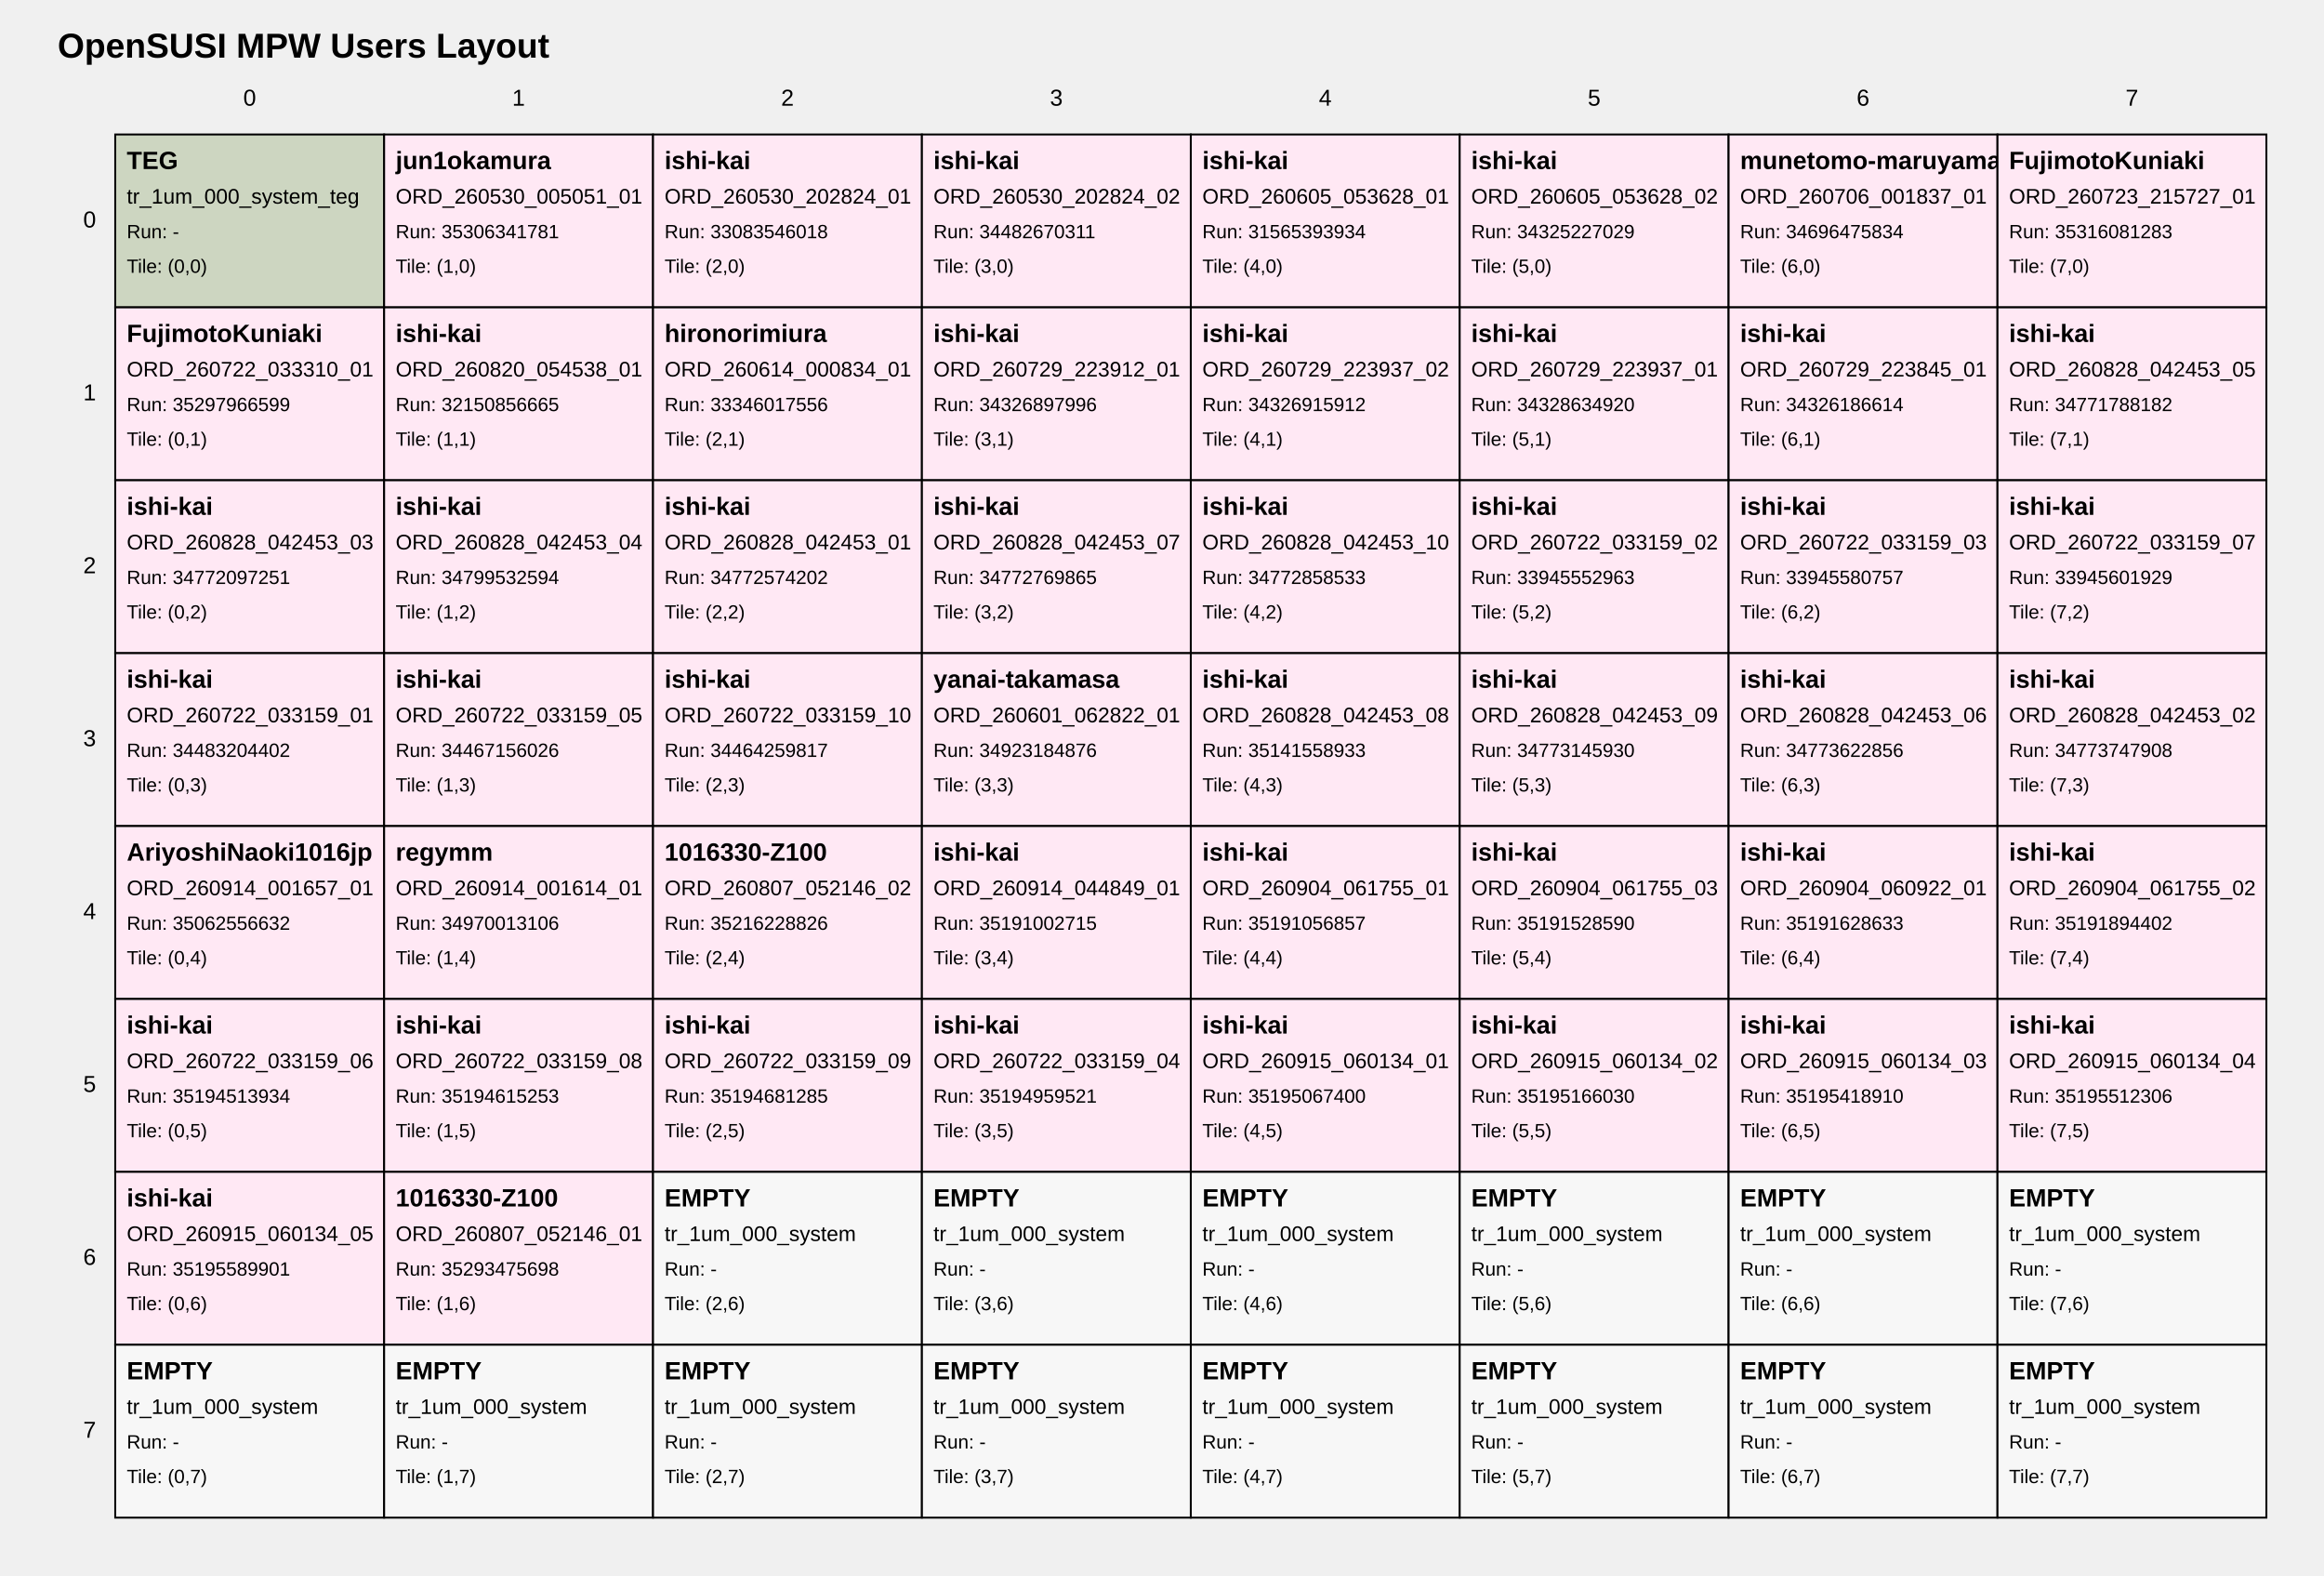
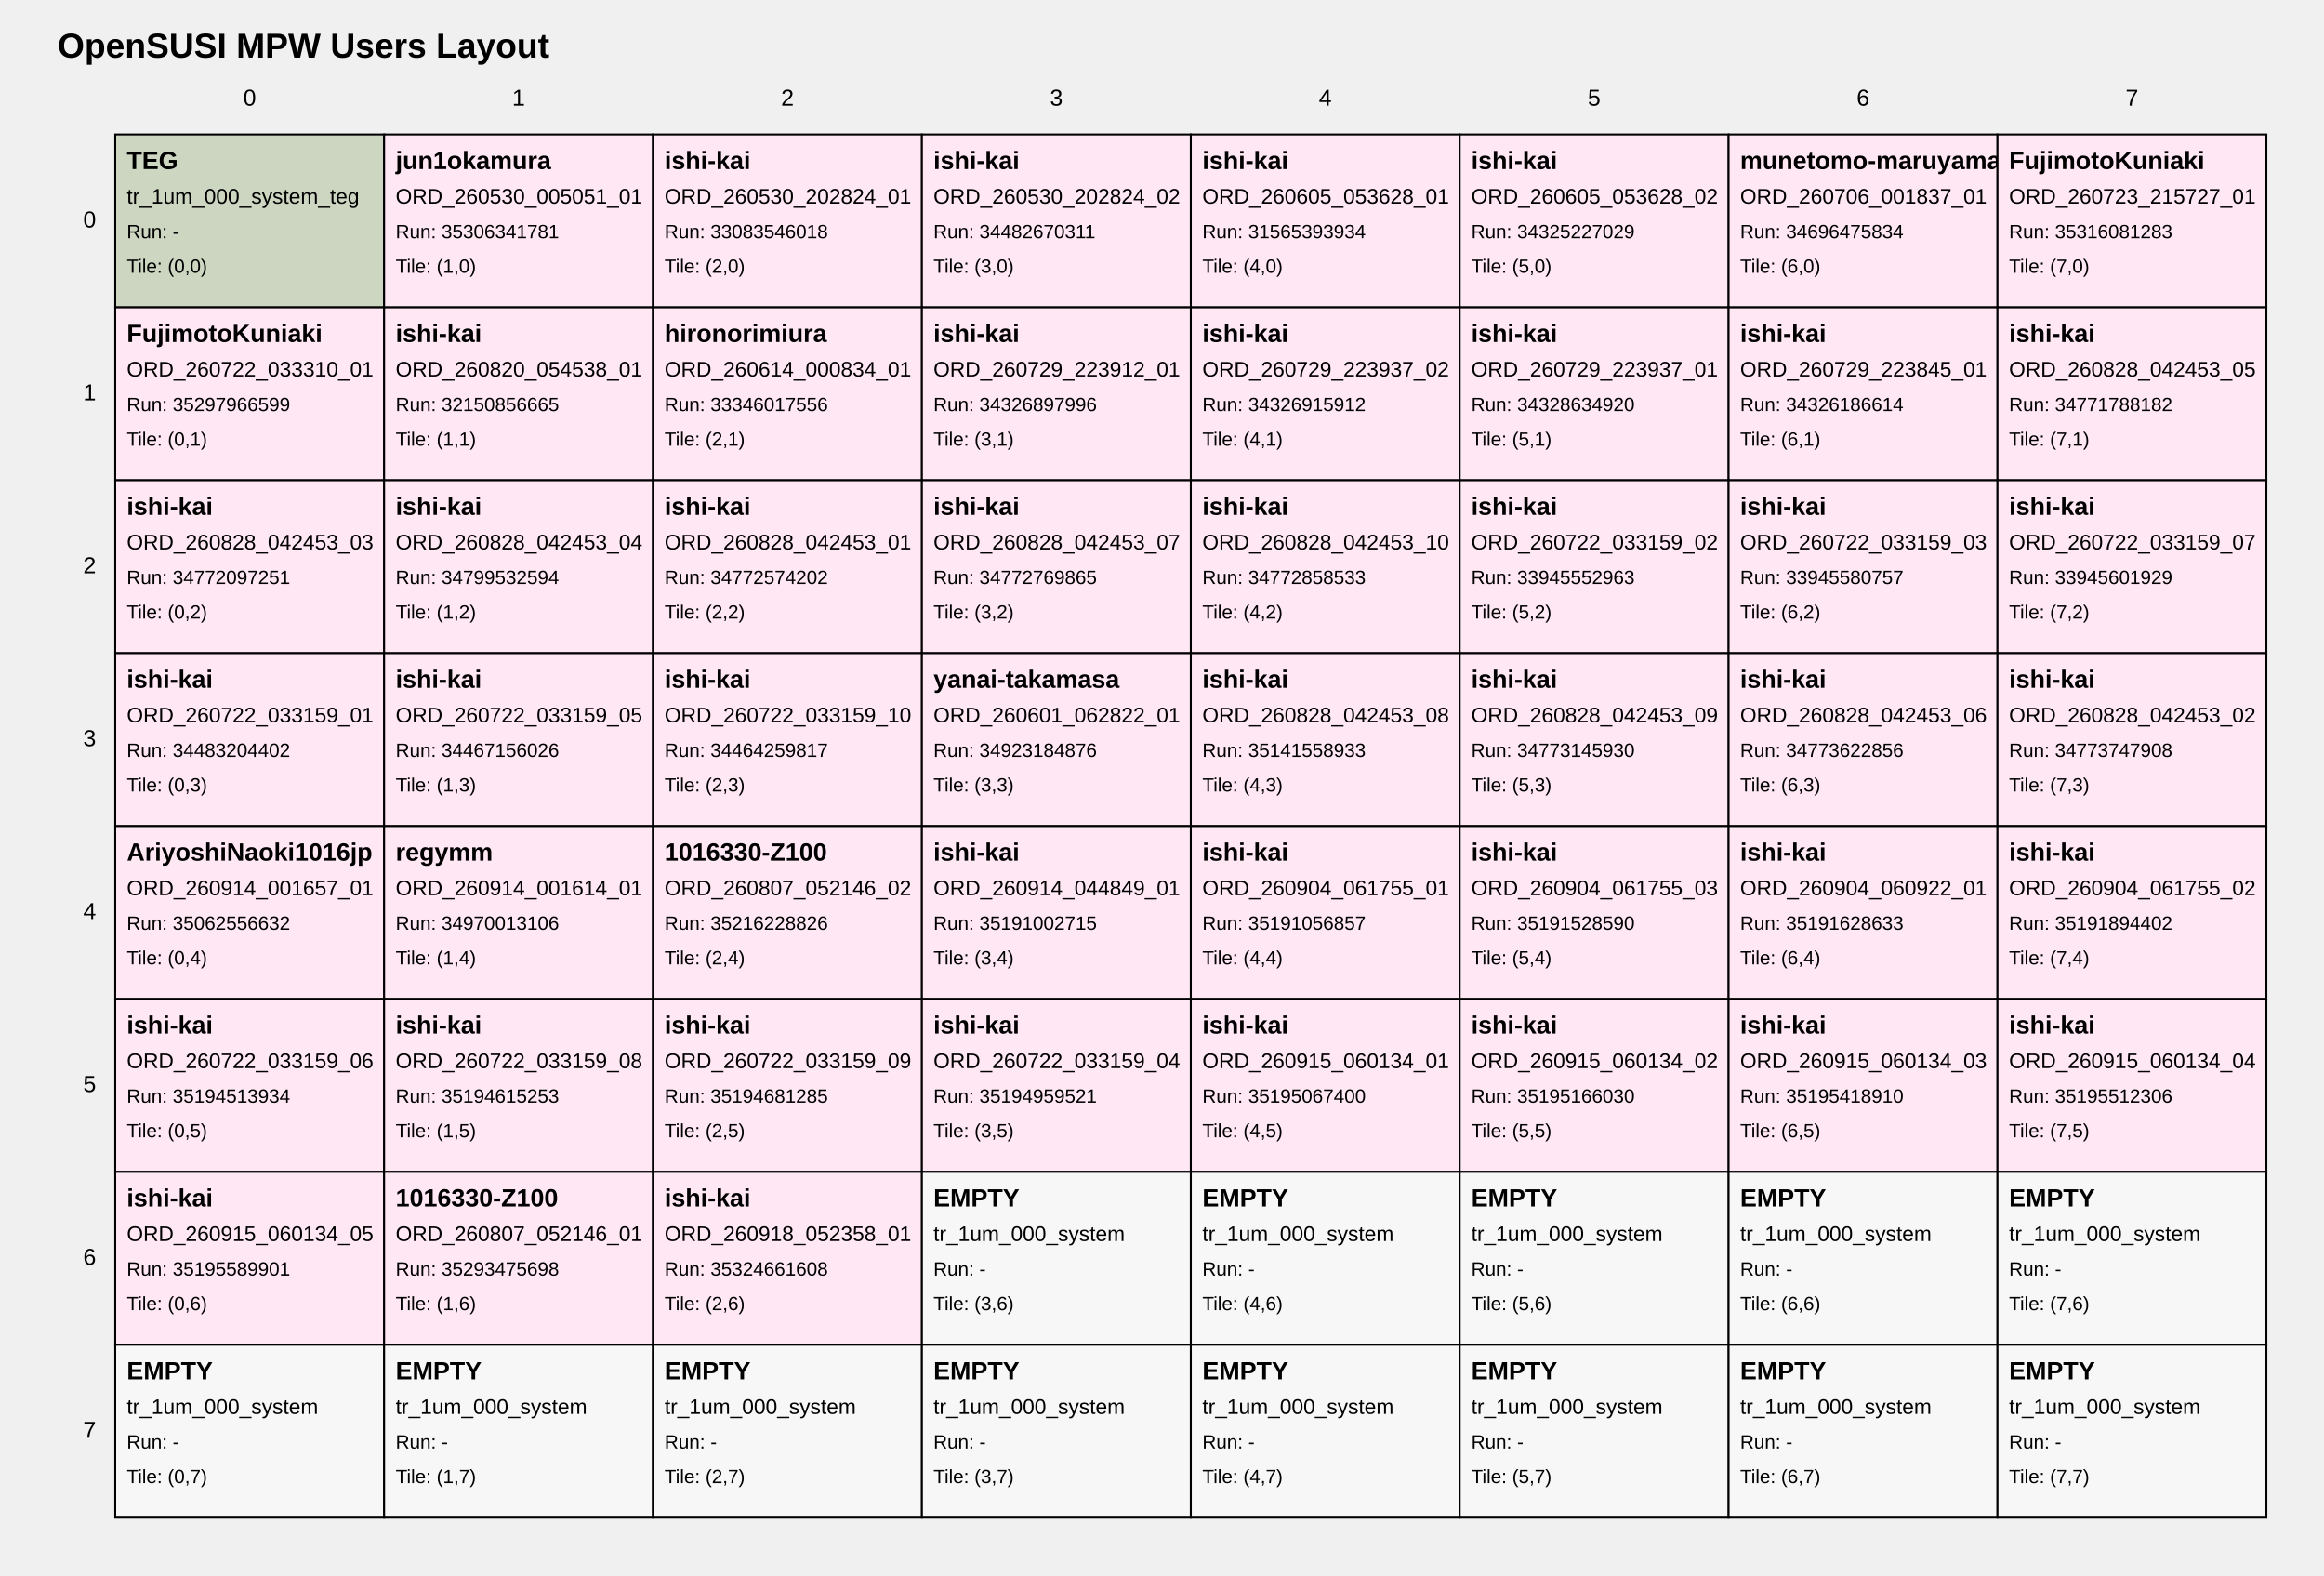
<svg xmlns="http://www.w3.org/2000/svg" width="1210" height="820" viewBox="0 0 1210 820">
  <style>
text { font-family: Arial, sans-serif; fill: black; }
.tile { fill: white; stroke: black; stroke-width: 1; }
.tile-teg { fill: #cdd6c1; }
.tile-user { fill: #ffe8f4; }
.tile-fill { fill: #f7f7f7; }
.grid-label { font-size: 12px; }
.title { font-size: 18px; font-weight: bold; }
.tile-title { font-size: 13px; font-weight: bold; }
.tile-sub { font-size: 11px; }
.tile-run { font-size: 10px; }
</style>
  <text class="title" x="30" y="30">OpenSUSI MPW Users Layout</text>
  <text class="grid-label" x="130.0" y="55" text-anchor="middle">0</text>
  <text class="grid-label" x="270.0" y="55" text-anchor="middle">1</text>
  <text class="grid-label" x="410.0" y="55" text-anchor="middle">2</text>
  <text class="grid-label" x="550.0" y="55" text-anchor="middle">3</text>
  <text class="grid-label" x="690.0" y="55" text-anchor="middle">4</text>
  <text class="grid-label" x="830.0" y="55" text-anchor="middle">5</text>
  <text class="grid-label" x="970.0" y="55" text-anchor="middle">6</text>
  <text class="grid-label" x="1110.0" y="55" text-anchor="middle">7</text>
  <text class="grid-label" x="50" y="115.0" text-anchor="end" dominant-baseline="middle">0</text>
  <text class="grid-label" x="50" y="205.0" text-anchor="end" dominant-baseline="middle">1</text>
  <text class="grid-label" x="50" y="295.0" text-anchor="end" dominant-baseline="middle">2</text>
  <text class="grid-label" x="50" y="385.0" text-anchor="end" dominant-baseline="middle">3</text>
  <text class="grid-label" x="50" y="475.0" text-anchor="end" dominant-baseline="middle">4</text>
  <text class="grid-label" x="50" y="565.0" text-anchor="end" dominant-baseline="middle">5</text>
  <text class="grid-label" x="50" y="655.0" text-anchor="end" dominant-baseline="middle">6</text>
  <text class="grid-label" x="50" y="745.0" text-anchor="end" dominant-baseline="middle">7</text>
  <a href="https://github.com/OpenSUSI/OpenSUSI_MPW_TR2026/blob/main/users/000_system" target="_blank">
    <rect class="tile tile-teg" x="60" y="70" width="140" height="90" />
    <text class="tile-title" x="66" y="88">TEG</text>
    <text class="tile-sub" x="66" y="106">tr_1um_000_system_teg</text>
    <text class="tile-run" x="66" y="124">Run: -</text>
    <text class="tile-run" x="66" y="142">Tile: (0,0)</text>
  </a>
  <a href="https://github.com/OpenSUSI/OpenSUSI_MPW_TR2026/blob/main/users/jun1okamura/ORD-260530-005051-01" target="_blank">
    <rect class="tile tile-user" x="200" y="70" width="140" height="90" />
    <text class="tile-title" x="206" y="88">jun1okamura</text>
    <text class="tile-sub" x="206" y="106">ORD_260530_005051_01</text>
    <text class="tile-run" x="206" y="124">Run: 35306341781</text>
    <text class="tile-run" x="206" y="142">Tile: (1,0)</text>
  </a>
  <a href="https://github.com/OpenSUSI/OpenSUSI_MPW_TR2026/blob/main/users/ishi-kai/ORD-260530-202824-01" target="_blank">
    <rect class="tile tile-user" x="340" y="70" width="140" height="90" />
    <text class="tile-title" x="346" y="88">ishi-kai</text>
    <text class="tile-sub" x="346" y="106">ORD_260530_202824_01</text>
    <text class="tile-run" x="346" y="124">Run: 33083546018</text>
    <text class="tile-run" x="346" y="142">Tile: (2,0)</text>
  </a>
  <a href="https://github.com/OpenSUSI/OpenSUSI_MPW_TR2026/blob/main/users/ishi-kai/ORD-260530-202824-02" target="_blank">
    <rect class="tile tile-user" x="480" y="70" width="140" height="90" />
    <text class="tile-title" x="486" y="88">ishi-kai</text>
    <text class="tile-sub" x="486" y="106">ORD_260530_202824_02</text>
    <text class="tile-run" x="486" y="124">Run: 34482670311</text>
    <text class="tile-run" x="486" y="142">Tile: (3,0)</text>
  </a>
  <a href="https://github.com/OpenSUSI/OpenSUSI_MPW_TR2026/blob/main/users/ishi-kai/ORD-260605-053628-01" target="_blank">
    <rect class="tile tile-user" x="620" y="70" width="140" height="90" />
    <text class="tile-title" x="626" y="88">ishi-kai</text>
    <text class="tile-sub" x="626" y="106">ORD_260605_053628_01</text>
    <text class="tile-run" x="626" y="124">Run: 31565393934</text>
    <text class="tile-run" x="626" y="142">Tile: (4,0)</text>
  </a>
  <a href="https://github.com/OpenSUSI/OpenSUSI_MPW_TR2026/blob/main/users/ishi-kai/ORD-260605-053628-02" target="_blank">
    <rect class="tile tile-user" x="760" y="70" width="140" height="90" />
    <text class="tile-title" x="766" y="88">ishi-kai</text>
    <text class="tile-sub" x="766" y="106">ORD_260605_053628_02</text>
    <text class="tile-run" x="766" y="124">Run: 34325227029</text>
    <text class="tile-run" x="766" y="142">Tile: (5,0)</text>
  </a>
  <a href="https://github.com/OpenSUSI/OpenSUSI_MPW_TR2026/blob/main/users/munetomo-maruyama/ORD-260706-001837-01" target="_blank">
    <rect class="tile tile-user" x="900" y="70" width="140" height="90" />
    <text class="tile-title" x="906" y="88">munetomo-maruyama</text>
    <text class="tile-sub" x="906" y="106">ORD_260706_001837_01</text>
    <text class="tile-run" x="906" y="124">Run: 34696475834</text>
    <text class="tile-run" x="906" y="142">Tile: (6,0)</text>
  </a>
  <a href="https://github.com/OpenSUSI/OpenSUSI_MPW_TR2026/blob/main/users/FujimotoKuniaki/ORD-260723-215727-01" target="_blank">
    <rect class="tile tile-user" x="1040" y="70" width="140" height="90" />
    <text class="tile-title" x="1046" y="88">FujimotoKuniaki</text>
    <text class="tile-sub" x="1046" y="106">ORD_260723_215727_01</text>
    <text class="tile-run" x="1046" y="124">Run: 35316081283</text>
    <text class="tile-run" x="1046" y="142">Tile: (7,0)</text>
  </a>
  <a href="https://github.com/OpenSUSI/OpenSUSI_MPW_TR2026/blob/main/users/FujimotoKuniaki/ORD-260722-033310-01" target="_blank">
    <rect class="tile tile-user" x="60" y="160" width="140" height="90" />
    <text class="tile-title" x="66" y="178">FujimotoKuniaki</text>
    <text class="tile-sub" x="66" y="196">ORD_260722_033310_01</text>
    <text class="tile-run" x="66" y="214">Run: 35297966599</text>
    <text class="tile-run" x="66" y="232">Tile: (0,1)</text>
  </a>
  <a href="https://github.com/OpenSUSI/OpenSUSI_MPW_TR2026/blob/main/users/ishi-kai/ORD-260820-054538-01" target="_blank">
    <rect class="tile tile-user" x="200" y="160" width="140" height="90" />
    <text class="tile-title" x="206" y="178">ishi-kai</text>
    <text class="tile-sub" x="206" y="196">ORD_260820_054538_01</text>
    <text class="tile-run" x="206" y="214">Run: 32150856665</text>
    <text class="tile-run" x="206" y="232">Tile: (1,1)</text>
  </a>
  <a href="https://github.com/OpenSUSI/OpenSUSI_MPW_TR2026/blob/main/users/hironorimiura/ORD-260614-000834-01" target="_blank">
    <rect class="tile tile-user" x="340" y="160" width="140" height="90" />
    <text class="tile-title" x="346" y="178">hironorimiura</text>
    <text class="tile-sub" x="346" y="196">ORD_260614_000834_01</text>
    <text class="tile-run" x="346" y="214">Run: 33346017556</text>
    <text class="tile-run" x="346" y="232">Tile: (2,1)</text>
  </a>
  <a href="https://github.com/OpenSUSI/OpenSUSI_MPW_TR2026/blob/main/users/ishi-kai/ORD-260729-223912-01" target="_blank">
    <rect class="tile tile-user" x="480" y="160" width="140" height="90" />
    <text class="tile-title" x="486" y="178">ishi-kai</text>
    <text class="tile-sub" x="486" y="196">ORD_260729_223912_01</text>
    <text class="tile-run" x="486" y="214">Run: 34326897996</text>
    <text class="tile-run" x="486" y="232">Tile: (3,1)</text>
  </a>
  <a href="https://github.com/OpenSUSI/OpenSUSI_MPW_TR2026/blob/main/users/ishi-kai/ORD-260729-223937-02" target="_blank">
    <rect class="tile tile-user" x="620" y="160" width="140" height="90" />
    <text class="tile-title" x="626" y="178">ishi-kai</text>
    <text class="tile-sub" x="626" y="196">ORD_260729_223937_02</text>
    <text class="tile-run" x="626" y="214">Run: 34326915912</text>
    <text class="tile-run" x="626" y="232">Tile: (4,1)</text>
  </a>
  <a href="https://github.com/OpenSUSI/OpenSUSI_MPW_TR2026/blob/main/users/ishi-kai/ORD-260729-223937-01" target="_blank">
    <rect class="tile tile-user" x="760" y="160" width="140" height="90" />
    <text class="tile-title" x="766" y="178">ishi-kai</text>
    <text class="tile-sub" x="766" y="196">ORD_260729_223937_01</text>
    <text class="tile-run" x="766" y="214">Run: 34328634920</text>
    <text class="tile-run" x="766" y="232">Tile: (5,1)</text>
  </a>
  <a href="https://github.com/OpenSUSI/OpenSUSI_MPW_TR2026/blob/main/users/ishi-kai/ORD-260729-223845-01" target="_blank">
    <rect class="tile tile-user" x="900" y="160" width="140" height="90" />
    <text class="tile-title" x="906" y="178">ishi-kai</text>
    <text class="tile-sub" x="906" y="196">ORD_260729_223845_01</text>
    <text class="tile-run" x="906" y="214">Run: 34326186614</text>
    <text class="tile-run" x="906" y="232">Tile: (6,1)</text>
  </a>
  <a href="https://github.com/OpenSUSI/OpenSUSI_MPW_TR2026/blob/main/users/ishi-kai/ORD-260828-042453-05" target="_blank">
    <rect class="tile tile-user" x="1040" y="160" width="140" height="90" />
    <text class="tile-title" x="1046" y="178">ishi-kai</text>
    <text class="tile-sub" x="1046" y="196">ORD_260828_042453_05</text>
    <text class="tile-run" x="1046" y="214">Run: 34771788182</text>
    <text class="tile-run" x="1046" y="232">Tile: (7,1)</text>
  </a>
  <a href="https://github.com/OpenSUSI/OpenSUSI_MPW_TR2026/blob/main/users/ishi-kai/ORD-260828-042453-03" target="_blank">
    <rect class="tile tile-user" x="60" y="250" width="140" height="90" />
    <text class="tile-title" x="66" y="268">ishi-kai</text>
    <text class="tile-sub" x="66" y="286">ORD_260828_042453_03</text>
    <text class="tile-run" x="66" y="304">Run: 34772097251</text>
    <text class="tile-run" x="66" y="322">Tile: (0,2)</text>
  </a>
  <a href="https://github.com/OpenSUSI/OpenSUSI_MPW_TR2026/blob/main/users/ishi-kai/ORD-260828-042453-04" target="_blank">
    <rect class="tile tile-user" x="200" y="250" width="140" height="90" />
    <text class="tile-title" x="206" y="268">ishi-kai</text>
    <text class="tile-sub" x="206" y="286">ORD_260828_042453_04</text>
    <text class="tile-run" x="206" y="304">Run: 34799532594</text>
    <text class="tile-run" x="206" y="322">Tile: (1,2)</text>
  </a>
  <a href="https://github.com/OpenSUSI/OpenSUSI_MPW_TR2026/blob/main/users/ishi-kai/ORD-260828-042453-01" target="_blank">
    <rect class="tile tile-user" x="340" y="250" width="140" height="90" />
    <text class="tile-title" x="346" y="268">ishi-kai</text>
    <text class="tile-sub" x="346" y="286">ORD_260828_042453_01</text>
    <text class="tile-run" x="346" y="304">Run: 34772574202</text>
    <text class="tile-run" x="346" y="322">Tile: (2,2)</text>
  </a>
  <a href="https://github.com/OpenSUSI/OpenSUSI_MPW_TR2026/blob/main/users/ishi-kai/ORD-260828-042453-07" target="_blank">
    <rect class="tile tile-user" x="480" y="250" width="140" height="90" />
    <text class="tile-title" x="486" y="268">ishi-kai</text>
    <text class="tile-sub" x="486" y="286">ORD_260828_042453_07</text>
    <text class="tile-run" x="486" y="304">Run: 34772769865</text>
    <text class="tile-run" x="486" y="322">Tile: (3,2)</text>
  </a>
  <a href="https://github.com/OpenSUSI/OpenSUSI_MPW_TR2026/blob/main/users/ishi-kai/ORD-260828-042453-10" target="_blank">
    <rect class="tile tile-user" x="620" y="250" width="140" height="90" />
    <text class="tile-title" x="626" y="268">ishi-kai</text>
    <text class="tile-sub" x="626" y="286">ORD_260828_042453_10</text>
    <text class="tile-run" x="626" y="304">Run: 34772858533</text>
    <text class="tile-run" x="626" y="322">Tile: (4,2)</text>
  </a>
  <a href="https://github.com/OpenSUSI/OpenSUSI_MPW_TR2026/blob/main/users/ishi-kai/ORD-260722-033159-02" target="_blank">
    <rect class="tile tile-user" x="760" y="250" width="140" height="90" />
    <text class="tile-title" x="766" y="268">ishi-kai</text>
    <text class="tile-sub" x="766" y="286">ORD_260722_033159_02</text>
    <text class="tile-run" x="766" y="304">Run: 33945552963</text>
    <text class="tile-run" x="766" y="322">Tile: (5,2)</text>
  </a>
  <a href="https://github.com/OpenSUSI/OpenSUSI_MPW_TR2026/blob/main/users/ishi-kai/ORD-260722-033159-03" target="_blank">
    <rect class="tile tile-user" x="900" y="250" width="140" height="90" />
    <text class="tile-title" x="906" y="268">ishi-kai</text>
    <text class="tile-sub" x="906" y="286">ORD_260722_033159_03</text>
    <text class="tile-run" x="906" y="304">Run: 33945580757</text>
    <text class="tile-run" x="906" y="322">Tile: (6,2)</text>
  </a>
  <a href="https://github.com/OpenSUSI/OpenSUSI_MPW_TR2026/blob/main/users/ishi-kai/ORD-260722-033159-07" target="_blank">
    <rect class="tile tile-user" x="1040" y="250" width="140" height="90" />
    <text class="tile-title" x="1046" y="268">ishi-kai</text>
    <text class="tile-sub" x="1046" y="286">ORD_260722_033159_07</text>
    <text class="tile-run" x="1046" y="304">Run: 33945601929</text>
    <text class="tile-run" x="1046" y="322">Tile: (7,2)</text>
  </a>
  <a href="https://github.com/OpenSUSI/OpenSUSI_MPW_TR2026/blob/main/users/ishi-kai/ORD-260722-033159-01" target="_blank">
    <rect class="tile tile-user" x="60" y="340" width="140" height="90" />
    <text class="tile-title" x="66" y="358">ishi-kai</text>
    <text class="tile-sub" x="66" y="376">ORD_260722_033159_01</text>
    <text class="tile-run" x="66" y="394">Run: 34483204402</text>
    <text class="tile-run" x="66" y="412">Tile: (0,3)</text>
  </a>
  <a href="https://github.com/OpenSUSI/OpenSUSI_MPW_TR2026/blob/main/users/ishi-kai/ORD-260722-033159-05" target="_blank">
    <rect class="tile tile-user" x="200" y="340" width="140" height="90" />
    <text class="tile-title" x="206" y="358">ishi-kai</text>
    <text class="tile-sub" x="206" y="376">ORD_260722_033159_05</text>
    <text class="tile-run" x="206" y="394">Run: 34467156026</text>
    <text class="tile-run" x="206" y="412">Tile: (1,3)</text>
  </a>
  <a href="https://github.com/OpenSUSI/OpenSUSI_MPW_TR2026/blob/main/users/ishi-kai/ORD-260722-033159-10" target="_blank">
    <rect class="tile tile-user" x="340" y="340" width="140" height="90" />
    <text class="tile-title" x="346" y="358">ishi-kai</text>
    <text class="tile-sub" x="346" y="376">ORD_260722_033159_10</text>
    <text class="tile-run" x="346" y="394">Run: 34464259817</text>
    <text class="tile-run" x="346" y="412">Tile: (2,3)</text>
  </a>
  <a href="https://github.com/OpenSUSI/OpenSUSI_MPW_TR2026/blob/main/users/yanai-takamasa/ORD-260601-062822-01" target="_blank">
    <rect class="tile tile-user" x="480" y="340" width="140" height="90" />
    <text class="tile-title" x="486" y="358">yanai-takamasa</text>
    <text class="tile-sub" x="486" y="376">ORD_260601_062822_01</text>
    <text class="tile-run" x="486" y="394">Run: 34923184876</text>
    <text class="tile-run" x="486" y="412">Tile: (3,3)</text>
  </a>
  <a href="https://github.com/OpenSUSI/OpenSUSI_MPW_TR2026/blob/main/users/ishi-kai/ORD-260828-042453-08" target="_blank">
    <rect class="tile tile-user" x="620" y="340" width="140" height="90" />
    <text class="tile-title" x="626" y="358">ishi-kai</text>
    <text class="tile-sub" x="626" y="376">ORD_260828_042453_08</text>
    <text class="tile-run" x="626" y="394">Run: 35141558933</text>
    <text class="tile-run" x="626" y="412">Tile: (4,3)</text>
  </a>
  <a href="https://github.com/OpenSUSI/OpenSUSI_MPW_TR2026/blob/main/users/ishi-kai/ORD-260828-042453-09" target="_blank">
    <rect class="tile tile-user" x="760" y="340" width="140" height="90" />
    <text class="tile-title" x="766" y="358">ishi-kai</text>
    <text class="tile-sub" x="766" y="376">ORD_260828_042453_09</text>
    <text class="tile-run" x="766" y="394">Run: 34773145930</text>
    <text class="tile-run" x="766" y="412">Tile: (5,3)</text>
  </a>
  <a href="https://github.com/OpenSUSI/OpenSUSI_MPW_TR2026/blob/main/users/ishi-kai/ORD-260828-042453-06" target="_blank">
    <rect class="tile tile-user" x="900" y="340" width="140" height="90" />
    <text class="tile-title" x="906" y="358">ishi-kai</text>
    <text class="tile-sub" x="906" y="376">ORD_260828_042453_06</text>
    <text class="tile-run" x="906" y="394">Run: 34773622856</text>
    <text class="tile-run" x="906" y="412">Tile: (6,3)</text>
  </a>
  <a href="https://github.com/OpenSUSI/OpenSUSI_MPW_TR2026/blob/main/users/ishi-kai/ORD-260828-042453-02" target="_blank">
    <rect class="tile tile-user" x="1040" y="340" width="140" height="90" />
    <text class="tile-title" x="1046" y="358">ishi-kai</text>
    <text class="tile-sub" x="1046" y="376">ORD_260828_042453_02</text>
    <text class="tile-run" x="1046" y="394">Run: 34773747908</text>
    <text class="tile-run" x="1046" y="412">Tile: (7,3)</text>
  </a>
  <a href="https://github.com/OpenSUSI/OpenSUSI_MPW_TR2026/blob/main/users/AriyoshiNaoki1016jp/ORD-260914-001657-01" target="_blank">
    <rect class="tile tile-user" x="60" y="430" width="140" height="90" />
    <text class="tile-title" x="66" y="448">AriyoshiNaoki1016jp</text>
    <text class="tile-sub" x="66" y="466">ORD_260914_001657_01</text>
    <text class="tile-run" x="66" y="484">Run: 35062556632</text>
    <text class="tile-run" x="66" y="502">Tile: (0,4)</text>
  </a>
  <a href="https://github.com/OpenSUSI/OpenSUSI_MPW_TR2026/blob/main/users/regymm/ORD-260914-001614-01" target="_blank">
    <rect class="tile tile-user" x="200" y="430" width="140" height="90" />
    <text class="tile-title" x="206" y="448">regymm</text>
    <text class="tile-sub" x="206" y="466">ORD_260914_001614_01</text>
    <text class="tile-run" x="206" y="484">Run: 34970013106</text>
    <text class="tile-run" x="206" y="502">Tile: (1,4)</text>
  </a>
  <a href="https://github.com/OpenSUSI/OpenSUSI_MPW_TR2026/blob/main/users/1016330-Z100/ORD-260807-052146-02" target="_blank">
    <rect class="tile tile-user" x="340" y="430" width="140" height="90" />
    <text class="tile-title" x="346" y="448">1016330-Z100</text>
    <text class="tile-sub" x="346" y="466">ORD_260807_052146_02</text>
    <text class="tile-run" x="346" y="484">Run: 35216228826</text>
    <text class="tile-run" x="346" y="502">Tile: (2,4)</text>
  </a>
  <a href="https://github.com/OpenSUSI/OpenSUSI_MPW_TR2026/blob/main/users/ishi-kai/ORD-260914-044849-01" target="_blank">
    <rect class="tile tile-user" x="480" y="430" width="140" height="90" />
    <text class="tile-title" x="486" y="448">ishi-kai</text>
    <text class="tile-sub" x="486" y="466">ORD_260914_044849_01</text>
    <text class="tile-run" x="486" y="484">Run: 35191002715</text>
    <text class="tile-run" x="486" y="502">Tile: (3,4)</text>
  </a>
  <a href="https://github.com/OpenSUSI/OpenSUSI_MPW_TR2026/blob/main/users/ishi-kai/ORD-260904-061755-01" target="_blank">
    <rect class="tile tile-user" x="620" y="430" width="140" height="90" />
    <text class="tile-title" x="626" y="448">ishi-kai</text>
    <text class="tile-sub" x="626" y="466">ORD_260904_061755_01</text>
    <text class="tile-run" x="626" y="484">Run: 35191056857</text>
    <text class="tile-run" x="626" y="502">Tile: (4,4)</text>
  </a>
  <a href="https://github.com/OpenSUSI/OpenSUSI_MPW_TR2026/blob/main/users/ishi-kai/ORD-260904-061755-03" target="_blank">
    <rect class="tile tile-user" x="760" y="430" width="140" height="90" />
    <text class="tile-title" x="766" y="448">ishi-kai</text>
    <text class="tile-sub" x="766" y="466">ORD_260904_061755_03</text>
    <text class="tile-run" x="766" y="484">Run: 35191528590</text>
    <text class="tile-run" x="766" y="502">Tile: (5,4)</text>
  </a>
  <a href="https://github.com/OpenSUSI/OpenSUSI_MPW_TR2026/blob/main/users/ishi-kai/ORD-260904-060922-01" target="_blank">
    <rect class="tile tile-user" x="900" y="430" width="140" height="90" />
    <text class="tile-title" x="906" y="448">ishi-kai</text>
    <text class="tile-sub" x="906" y="466">ORD_260904_060922_01</text>
    <text class="tile-run" x="906" y="484">Run: 35191628633</text>
    <text class="tile-run" x="906" y="502">Tile: (6,4)</text>
  </a>
  <a href="https://github.com/OpenSUSI/OpenSUSI_MPW_TR2026/blob/main/users/ishi-kai/ORD-260904-061755-02" target="_blank">
    <rect class="tile tile-user" x="1040" y="430" width="140" height="90" />
    <text class="tile-title" x="1046" y="448">ishi-kai</text>
    <text class="tile-sub" x="1046" y="466">ORD_260904_061755_02</text>
    <text class="tile-run" x="1046" y="484">Run: 35191894402</text>
    <text class="tile-run" x="1046" y="502">Tile: (7,4)</text>
  </a>
  <a href="https://github.com/OpenSUSI/OpenSUSI_MPW_TR2026/blob/main/users/ishi-kai/ORD-260722-033159-06" target="_blank">
    <rect class="tile tile-user" x="60" y="520" width="140" height="90" />
    <text class="tile-title" x="66" y="538">ishi-kai</text>
    <text class="tile-sub" x="66" y="556">ORD_260722_033159_06</text>
    <text class="tile-run" x="66" y="574">Run: 35194513934</text>
    <text class="tile-run" x="66" y="592">Tile: (0,5)</text>
  </a>
  <a href="https://github.com/OpenSUSI/OpenSUSI_MPW_TR2026/blob/main/users/ishi-kai/ORD-260722-033159-08" target="_blank">
    <rect class="tile tile-user" x="200" y="520" width="140" height="90" />
    <text class="tile-title" x="206" y="538">ishi-kai</text>
    <text class="tile-sub" x="206" y="556">ORD_260722_033159_08</text>
    <text class="tile-run" x="206" y="574">Run: 35194615253</text>
    <text class="tile-run" x="206" y="592">Tile: (1,5)</text>
  </a>
  <a href="https://github.com/OpenSUSI/OpenSUSI_MPW_TR2026/blob/main/users/ishi-kai/ORD-260722-033159-09" target="_blank">
    <rect class="tile tile-user" x="340" y="520" width="140" height="90" />
    <text class="tile-title" x="346" y="538">ishi-kai</text>
    <text class="tile-sub" x="346" y="556">ORD_260722_033159_09</text>
    <text class="tile-run" x="346" y="574">Run: 35194681285</text>
    <text class="tile-run" x="346" y="592">Tile: (2,5)</text>
  </a>
  <a href="https://github.com/OpenSUSI/OpenSUSI_MPW_TR2026/blob/main/users/ishi-kai/ORD-260722-033159-04" target="_blank">
    <rect class="tile tile-user" x="480" y="520" width="140" height="90" />
    <text class="tile-title" x="486" y="538">ishi-kai</text>
    <text class="tile-sub" x="486" y="556">ORD_260722_033159_04</text>
    <text class="tile-run" x="486" y="574">Run: 35194959521</text>
    <text class="tile-run" x="486" y="592">Tile: (3,5)</text>
  </a>
  <a href="https://github.com/OpenSUSI/OpenSUSI_MPW_TR2026/blob/main/users/ishi-kai/ORD-260915-060134-01" target="_blank">
    <rect class="tile tile-user" x="620" y="520" width="140" height="90" />
    <text class="tile-title" x="626" y="538">ishi-kai</text>
    <text class="tile-sub" x="626" y="556">ORD_260915_060134_01</text>
    <text class="tile-run" x="626" y="574">Run: 35195067400</text>
    <text class="tile-run" x="626" y="592">Tile: (4,5)</text>
  </a>
  <a href="https://github.com/OpenSUSI/OpenSUSI_MPW_TR2026/blob/main/users/ishi-kai/ORD-260915-060134-02" target="_blank">
    <rect class="tile tile-user" x="760" y="520" width="140" height="90" />
    <text class="tile-title" x="766" y="538">ishi-kai</text>
    <text class="tile-sub" x="766" y="556">ORD_260915_060134_02</text>
    <text class="tile-run" x="766" y="574">Run: 35195166030</text>
    <text class="tile-run" x="766" y="592">Tile: (5,5)</text>
  </a>
  <a href="https://github.com/OpenSUSI/OpenSUSI_MPW_TR2026/blob/main/users/ishi-kai/ORD-260915-060134-03" target="_blank">
    <rect class="tile tile-user" x="900" y="520" width="140" height="90" />
    <text class="tile-title" x="906" y="538">ishi-kai</text>
    <text class="tile-sub" x="906" y="556">ORD_260915_060134_03</text>
    <text class="tile-run" x="906" y="574">Run: 35195418910</text>
    <text class="tile-run" x="906" y="592">Tile: (6,5)</text>
  </a>
  <a href="https://github.com/OpenSUSI/OpenSUSI_MPW_TR2026/blob/main/users/ishi-kai/ORD-260915-060134-04" target="_blank">
    <rect class="tile tile-user" x="1040" y="520" width="140" height="90" />
    <text class="tile-title" x="1046" y="538">ishi-kai</text>
    <text class="tile-sub" x="1046" y="556">ORD_260915_060134_04</text>
    <text class="tile-run" x="1046" y="574">Run: 35195512306</text>
    <text class="tile-run" x="1046" y="592">Tile: (7,5)</text>
  </a>
  <a href="https://github.com/OpenSUSI/OpenSUSI_MPW_TR2026/blob/main/users/ishi-kai/ORD-260915-060134-05" target="_blank">
    <rect class="tile tile-user" x="60" y="610" width="140" height="90" />
    <text class="tile-title" x="66" y="628">ishi-kai</text>
    <text class="tile-sub" x="66" y="646">ORD_260915_060134_05</text>
    <text class="tile-run" x="66" y="664">Run: 35195589901</text>
    <text class="tile-run" x="66" y="682">Tile: (0,6)</text>
  </a>
  <a href="https://github.com/OpenSUSI/OpenSUSI_MPW_TR2026/blob/main/users/1016330-Z100/ORD-260807-052146-01" target="_blank">
    <rect class="tile tile-user" x="200" y="610" width="140" height="90" />
    <text class="tile-title" x="206" y="628">1016330-Z100</text>
    <text class="tile-sub" x="206" y="646">ORD_260807_052146_01</text>
    <text class="tile-run" x="206" y="664">Run: 35293475698</text>
    <text class="tile-run" x="206" y="682">Tile: (1,6)</text>
  </a>
-   <a href="https://github.com/OpenSUSI/OpenSUSI_MPW_TR2026/blob/main/users/000_system" target="_blank">
-     <rect class="tile tile-fill" x="340" y="610" width="140" height="90" />
-     <text class="tile-title" x="346" y="628">EMPTY</text>
-     <text class="tile-sub" x="346" y="646">tr_1um_000_system</text>
-     <text class="tile-run" x="346" y="664">Run: -</text>
+   <a href="https://github.com/OpenSUSI/OpenSUSI_MPW_TR2026/blob/main/users/ishi-kai/ORD-260918-052358-01" target="_blank">
+     <rect class="tile tile-user" x="340" y="610" width="140" height="90" />
+     <text class="tile-title" x="346" y="628">ishi-kai</text>
+     <text class="tile-sub" x="346" y="646">ORD_260918_052358_01</text>
+     <text class="tile-run" x="346" y="664">Run: 35324661608</text>
    <text class="tile-run" x="346" y="682">Tile: (2,6)</text>
  </a>
  <a href="https://github.com/OpenSUSI/OpenSUSI_MPW_TR2026/blob/main/users/000_system" target="_blank">
    <rect class="tile tile-fill" x="480" y="610" width="140" height="90" />
    <text class="tile-title" x="486" y="628">EMPTY</text>
    <text class="tile-sub" x="486" y="646">tr_1um_000_system</text>
    <text class="tile-run" x="486" y="664">Run: -</text>
    <text class="tile-run" x="486" y="682">Tile: (3,6)</text>
  </a>
  <a href="https://github.com/OpenSUSI/OpenSUSI_MPW_TR2026/blob/main/users/000_system" target="_blank">
    <rect class="tile tile-fill" x="620" y="610" width="140" height="90" />
    <text class="tile-title" x="626" y="628">EMPTY</text>
    <text class="tile-sub" x="626" y="646">tr_1um_000_system</text>
    <text class="tile-run" x="626" y="664">Run: -</text>
    <text class="tile-run" x="626" y="682">Tile: (4,6)</text>
  </a>
  <a href="https://github.com/OpenSUSI/OpenSUSI_MPW_TR2026/blob/main/users/000_system" target="_blank">
    <rect class="tile tile-fill" x="760" y="610" width="140" height="90" />
    <text class="tile-title" x="766" y="628">EMPTY</text>
    <text class="tile-sub" x="766" y="646">tr_1um_000_system</text>
    <text class="tile-run" x="766" y="664">Run: -</text>
    <text class="tile-run" x="766" y="682">Tile: (5,6)</text>
  </a>
  <a href="https://github.com/OpenSUSI/OpenSUSI_MPW_TR2026/blob/main/users/000_system" target="_blank">
    <rect class="tile tile-fill" x="900" y="610" width="140" height="90" />
    <text class="tile-title" x="906" y="628">EMPTY</text>
    <text class="tile-sub" x="906" y="646">tr_1um_000_system</text>
    <text class="tile-run" x="906" y="664">Run: -</text>
    <text class="tile-run" x="906" y="682">Tile: (6,6)</text>
  </a>
  <a href="https://github.com/OpenSUSI/OpenSUSI_MPW_TR2026/blob/main/users/000_system" target="_blank">
    <rect class="tile tile-fill" x="1040" y="610" width="140" height="90" />
    <text class="tile-title" x="1046" y="628">EMPTY</text>
    <text class="tile-sub" x="1046" y="646">tr_1um_000_system</text>
    <text class="tile-run" x="1046" y="664">Run: -</text>
    <text class="tile-run" x="1046" y="682">Tile: (7,6)</text>
  </a>
  <a href="https://github.com/OpenSUSI/OpenSUSI_MPW_TR2026/blob/main/users/000_system" target="_blank">
    <rect class="tile tile-fill" x="60" y="700" width="140" height="90" />
    <text class="tile-title" x="66" y="718">EMPTY</text>
    <text class="tile-sub" x="66" y="736">tr_1um_000_system</text>
    <text class="tile-run" x="66" y="754">Run: -</text>
    <text class="tile-run" x="66" y="772">Tile: (0,7)</text>
  </a>
  <a href="https://github.com/OpenSUSI/OpenSUSI_MPW_TR2026/blob/main/users/000_system" target="_blank">
    <rect class="tile tile-fill" x="200" y="700" width="140" height="90" />
    <text class="tile-title" x="206" y="718">EMPTY</text>
    <text class="tile-sub" x="206" y="736">tr_1um_000_system</text>
    <text class="tile-run" x="206" y="754">Run: -</text>
    <text class="tile-run" x="206" y="772">Tile: (1,7)</text>
  </a>
  <a href="https://github.com/OpenSUSI/OpenSUSI_MPW_TR2026/blob/main/users/000_system" target="_blank">
    <rect class="tile tile-fill" x="340" y="700" width="140" height="90" />
    <text class="tile-title" x="346" y="718">EMPTY</text>
    <text class="tile-sub" x="346" y="736">tr_1um_000_system</text>
    <text class="tile-run" x="346" y="754">Run: -</text>
    <text class="tile-run" x="346" y="772">Tile: (2,7)</text>
  </a>
  <a href="https://github.com/OpenSUSI/OpenSUSI_MPW_TR2026/blob/main/users/000_system" target="_blank">
    <rect class="tile tile-fill" x="480" y="700" width="140" height="90" />
    <text class="tile-title" x="486" y="718">EMPTY</text>
    <text class="tile-sub" x="486" y="736">tr_1um_000_system</text>
    <text class="tile-run" x="486" y="754">Run: -</text>
    <text class="tile-run" x="486" y="772">Tile: (3,7)</text>
  </a>
  <a href="https://github.com/OpenSUSI/OpenSUSI_MPW_TR2026/blob/main/users/000_system" target="_blank">
    <rect class="tile tile-fill" x="620" y="700" width="140" height="90" />
    <text class="tile-title" x="626" y="718">EMPTY</text>
    <text class="tile-sub" x="626" y="736">tr_1um_000_system</text>
    <text class="tile-run" x="626" y="754">Run: -</text>
    <text class="tile-run" x="626" y="772">Tile: (4,7)</text>
  </a>
  <a href="https://github.com/OpenSUSI/OpenSUSI_MPW_TR2026/blob/main/users/000_system" target="_blank">
    <rect class="tile tile-fill" x="760" y="700" width="140" height="90" />
    <text class="tile-title" x="766" y="718">EMPTY</text>
    <text class="tile-sub" x="766" y="736">tr_1um_000_system</text>
    <text class="tile-run" x="766" y="754">Run: -</text>
    <text class="tile-run" x="766" y="772">Tile: (5,7)</text>
  </a>
  <a href="https://github.com/OpenSUSI/OpenSUSI_MPW_TR2026/blob/main/users/000_system" target="_blank">
    <rect class="tile tile-fill" x="900" y="700" width="140" height="90" />
    <text class="tile-title" x="906" y="718">EMPTY</text>
    <text class="tile-sub" x="906" y="736">tr_1um_000_system</text>
    <text class="tile-run" x="906" y="754">Run: -</text>
    <text class="tile-run" x="906" y="772">Tile: (6,7)</text>
  </a>
  <a href="https://github.com/OpenSUSI/OpenSUSI_MPW_TR2026/blob/main/users/000_system" target="_blank">
    <rect class="tile tile-fill" x="1040" y="700" width="140" height="90" />
    <text class="tile-title" x="1046" y="718">EMPTY</text>
    <text class="tile-sub" x="1046" y="736">tr_1um_000_system</text>
    <text class="tile-run" x="1046" y="754">Run: -</text>
    <text class="tile-run" x="1046" y="772">Tile: (7,7)</text>
  </a>
</svg>
